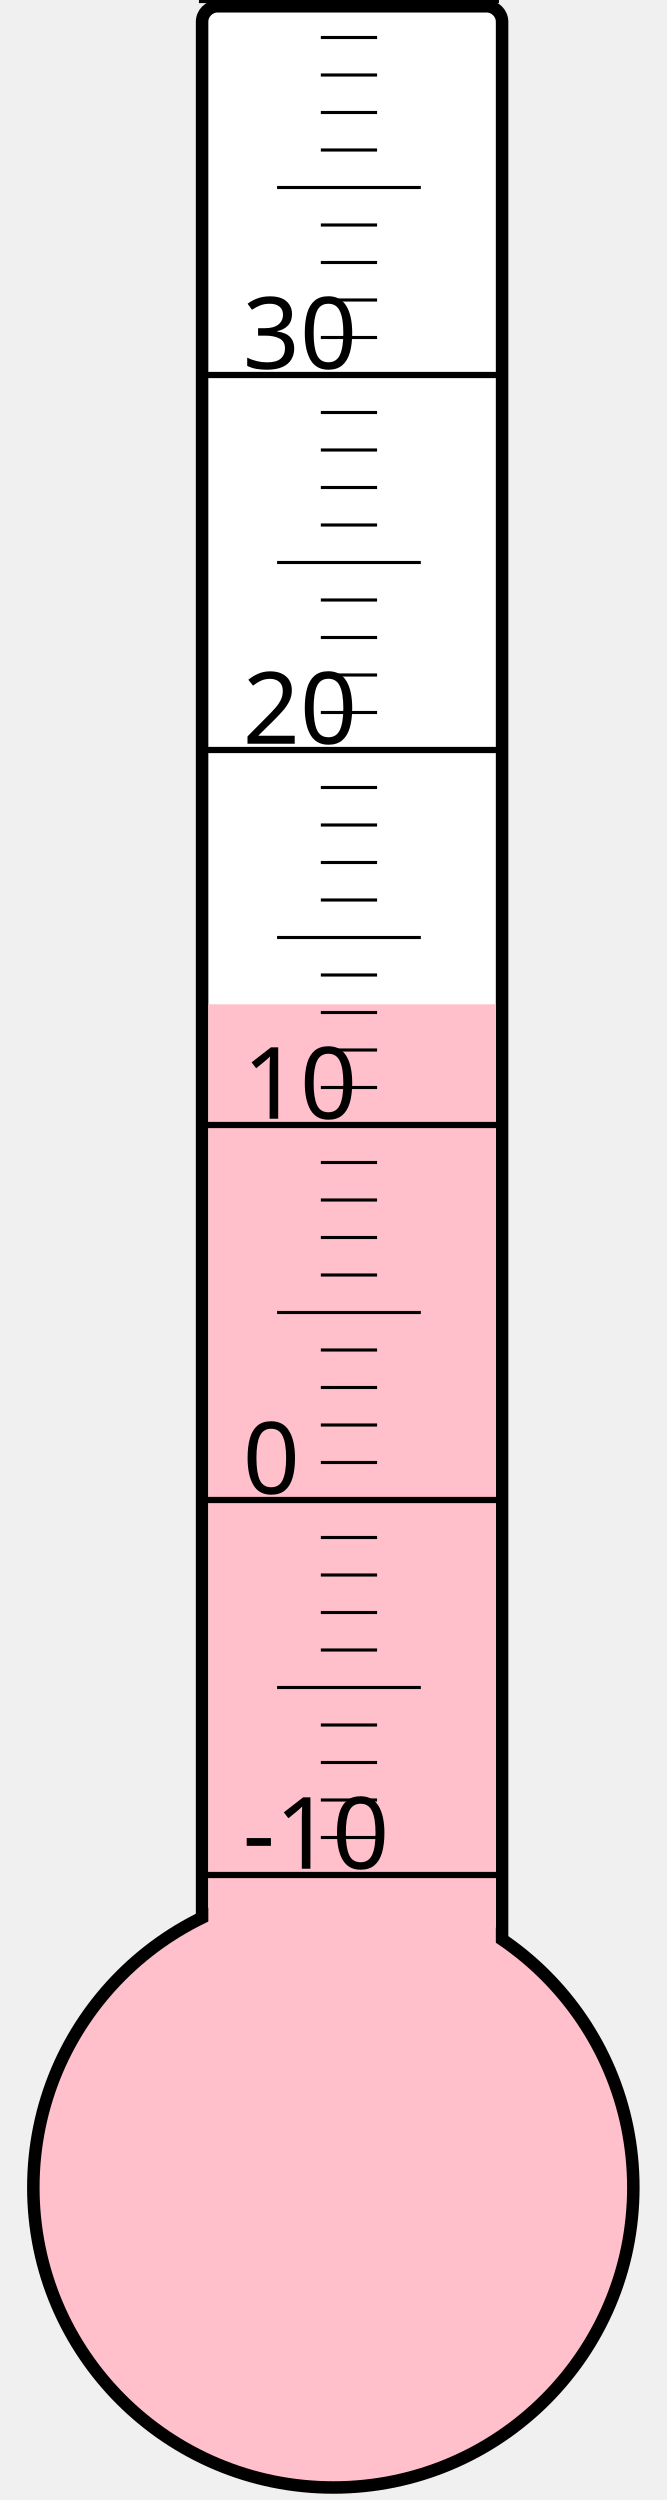
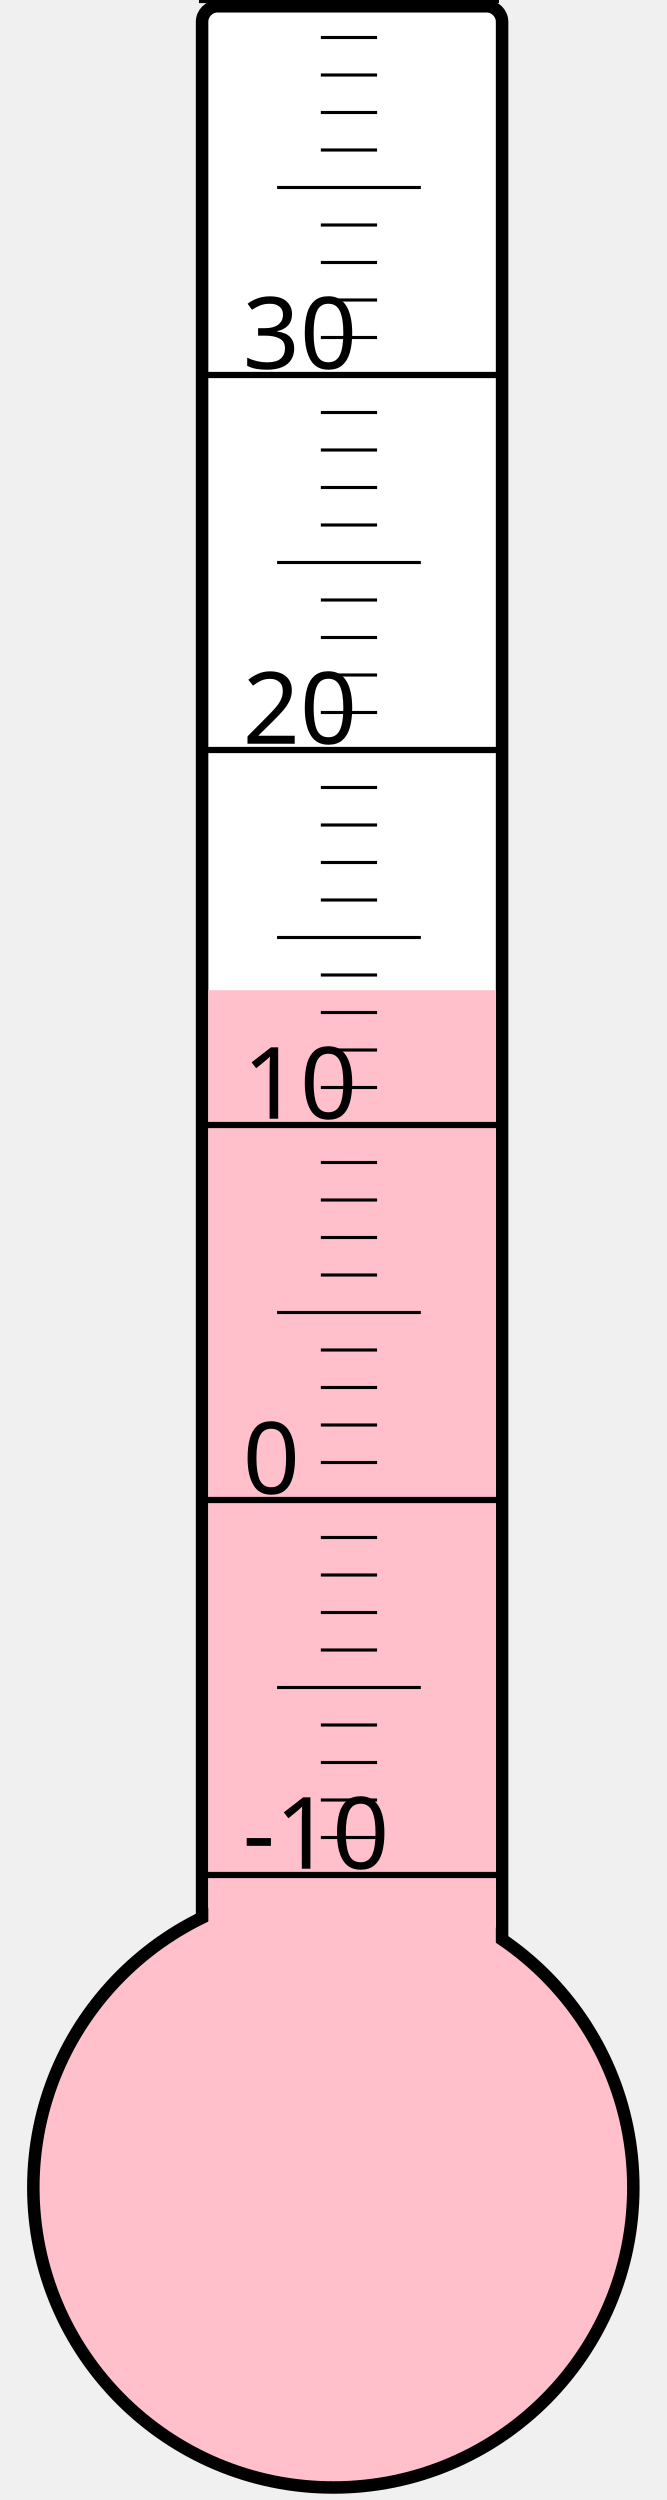
<svg xmlns="http://www.w3.org/2000/svg" width="40px" height="150px" viewBox="0 0 200 800">
  <rect width="200" height="800" x="0" y="0" style="fill: #ffffeb; fill-opacity: 0;" />
  <rect width="96" height="680" x="58" y="2" rx="5" ry="5" style="fill: white; fill-opacity: 1; stroke: black; stroke-width: 4;" />
  <circle cx="100" cy="700" r="96" style="fill: pink; stroke: black; stroke-width: 4;" />
-   <rect width="92" height="378.625" x="60" y="321.375" style="fill: pink; fill-opacity: 1; stroke-width: 0;" />
+   <rect width="92" height="383.125" x="60" y="316.875" style="fill: pink; fill-opacity: 1; stroke-width: 0;" />
  <text x="71" y="598" style="font-family: sans-serif; font-size: 24pt;">-10</text>
  <text x="71" y="478" style="font-family: sans-serif; font-size: 24pt;">0</text>
  <text x="71" y="358" style="font-family: sans-serif; font-size: 24pt;">10</text>
  <text x="71" y="238" style="font-family: sans-serif; font-size: 24pt;">20</text>
  <text x="71" y="118" style="font-family: sans-serif; font-size: 24pt;">30</text>
  <g style="stroke: black;">
    <line x1="57" y1="600" x2="153" y2="600" style="stroke-width: 2;" />
    <line x1="96" y1="588" x2="114" y2="588" style="stroke-width: 1;" />
    <line x1="96" y1="576" x2="114" y2="576" style="stroke-width: 1;" />
    <line x1="96" y1="564" x2="114" y2="564" style="stroke-width: 1;" />
    <line x1="96" y1="552" x2="114" y2="552" style="stroke-width: 1;" />
    <line x1="82" y1="540" x2="128" y2="540" style="stroke-width: 1;" />
    <line x1="96" y1="528" x2="114" y2="528" style="stroke-width: 1;" />
    <line x1="96" y1="516" x2="114" y2="516" style="stroke-width: 1;" />
    <line x1="96" y1="504" x2="114" y2="504" style="stroke-width: 1;" />
    <line x1="96" y1="492" x2="114" y2="492" style="stroke-width: 1;" />
    <line x1="57" y1="480" x2="153" y2="480" style="stroke-width: 2;" />
    <line x1="96" y1="468" x2="114" y2="468" style="stroke-width: 1;" />
    <line x1="96" y1="456" x2="114" y2="456" style="stroke-width: 1;" />
    <line x1="96" y1="444" x2="114" y2="444" style="stroke-width: 1;" />
    <line x1="96" y1="432" x2="114" y2="432" style="stroke-width: 1;" />
    <line x1="82" y1="420" x2="128" y2="420" style="stroke-width: 1;" />
    <line x1="96" y1="408" x2="114" y2="408" style="stroke-width: 1;" />
    <line x1="96" y1="396" x2="114" y2="396" style="stroke-width: 1;" />
    <line x1="96" y1="384" x2="114" y2="384" style="stroke-width: 1;" />
    <line x1="96" y1="372" x2="114" y2="372" style="stroke-width: 1;" />
    <line x1="57" y1="360" x2="153" y2="360" style="stroke-width: 2;" />
    <line x1="96" y1="348" x2="114" y2="348" style="stroke-width: 1;" />
    <line x1="96" y1="336" x2="114" y2="336" style="stroke-width: 1;" />
    <line x1="96" y1="324" x2="114" y2="324" style="stroke-width: 1;" />
    <line x1="96" y1="312" x2="114" y2="312" style="stroke-width: 1;" />
    <line x1="82" y1="300" x2="128" y2="300" style="stroke-width: 1;" />
    <line x1="96" y1="288" x2="114" y2="288" style="stroke-width: 1;" />
    <line x1="96" y1="276" x2="114" y2="276" style="stroke-width: 1;" />
    <line x1="96" y1="264" x2="114" y2="264" style="stroke-width: 1;" />
    <line x1="96" y1="252" x2="114" y2="252" style="stroke-width: 1;" />
    <line x1="57" y1="240" x2="153" y2="240" style="stroke-width: 2;" />
    <line x1="96" y1="228" x2="114" y2="228" style="stroke-width: 1;" />
    <line x1="96" y1="216" x2="114" y2="216" style="stroke-width: 1;" />
    <line x1="96" y1="204" x2="114" y2="204" style="stroke-width: 1;" />
    <line x1="96" y1="192" x2="114" y2="192" style="stroke-width: 1;" />
    <line x1="82" y1="180" x2="128" y2="180" style="stroke-width: 1;" />
    <line x1="96" y1="168" x2="114" y2="168" style="stroke-width: 1;" />
    <line x1="96" y1="156" x2="114" y2="156" style="stroke-width: 1;" />
    <line x1="96" y1="144" x2="114" y2="144" style="stroke-width: 1;" />
    <line x1="96" y1="132" x2="114" y2="132" style="stroke-width: 1;" />
    <line x1="57" y1="120" x2="153" y2="120" style="stroke-width: 2;" />
    <line x1="96" y1="108" x2="114" y2="108" style="stroke-width: 1;" />
    <line x1="96" y1="96" x2="114" y2="96" style="stroke-width: 1;" />
    <line x1="96" y1="84" x2="114" y2="84" style="stroke-width: 1;" />
    <line x1="96" y1="72" x2="114" y2="72" style="stroke-width: 1;" />
    <line x1="82" y1="60" x2="128" y2="60" style="stroke-width: 1;" />
    <line x1="96" y1="48" x2="114" y2="48" style="stroke-width: 1;" />
    <line x1="96" y1="36" x2="114" y2="36" style="stroke-width: 1;" />
    <line x1="96" y1="24" x2="114" y2="24" style="stroke-width: 1;" />
    <line x1="96" y1="12" x2="114" y2="12" style="stroke-width: 1;" />
    <line x1="57" y1="0" x2="153" y2="0" style="stroke-width: 2;" />
  </g>
</svg>
